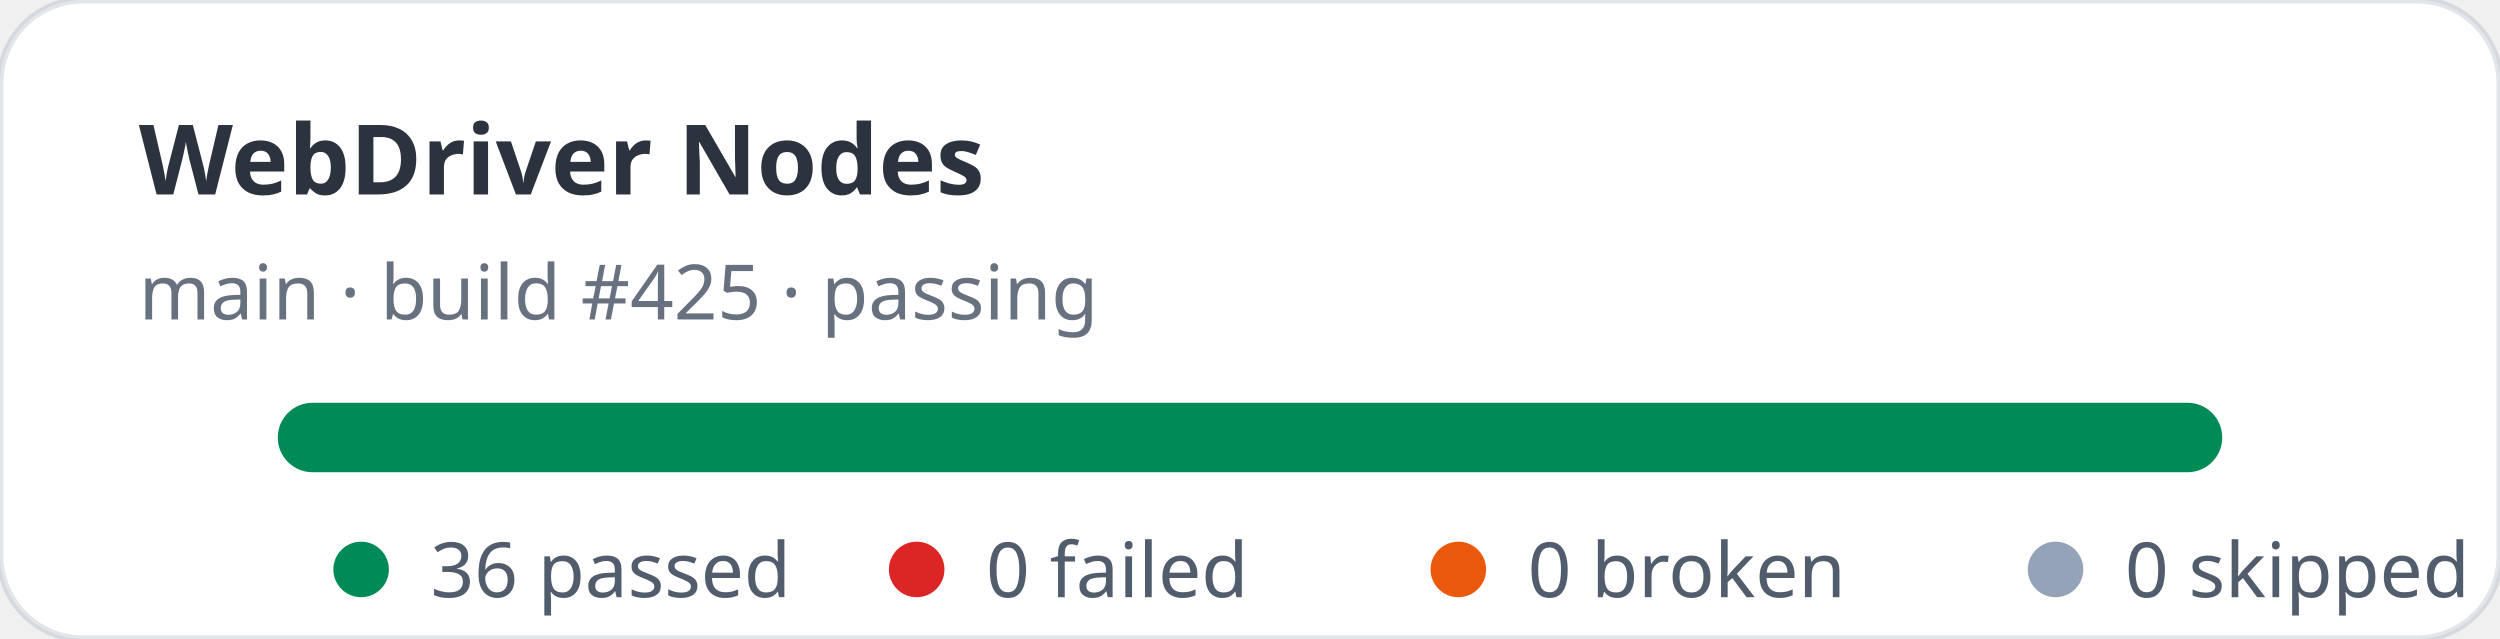
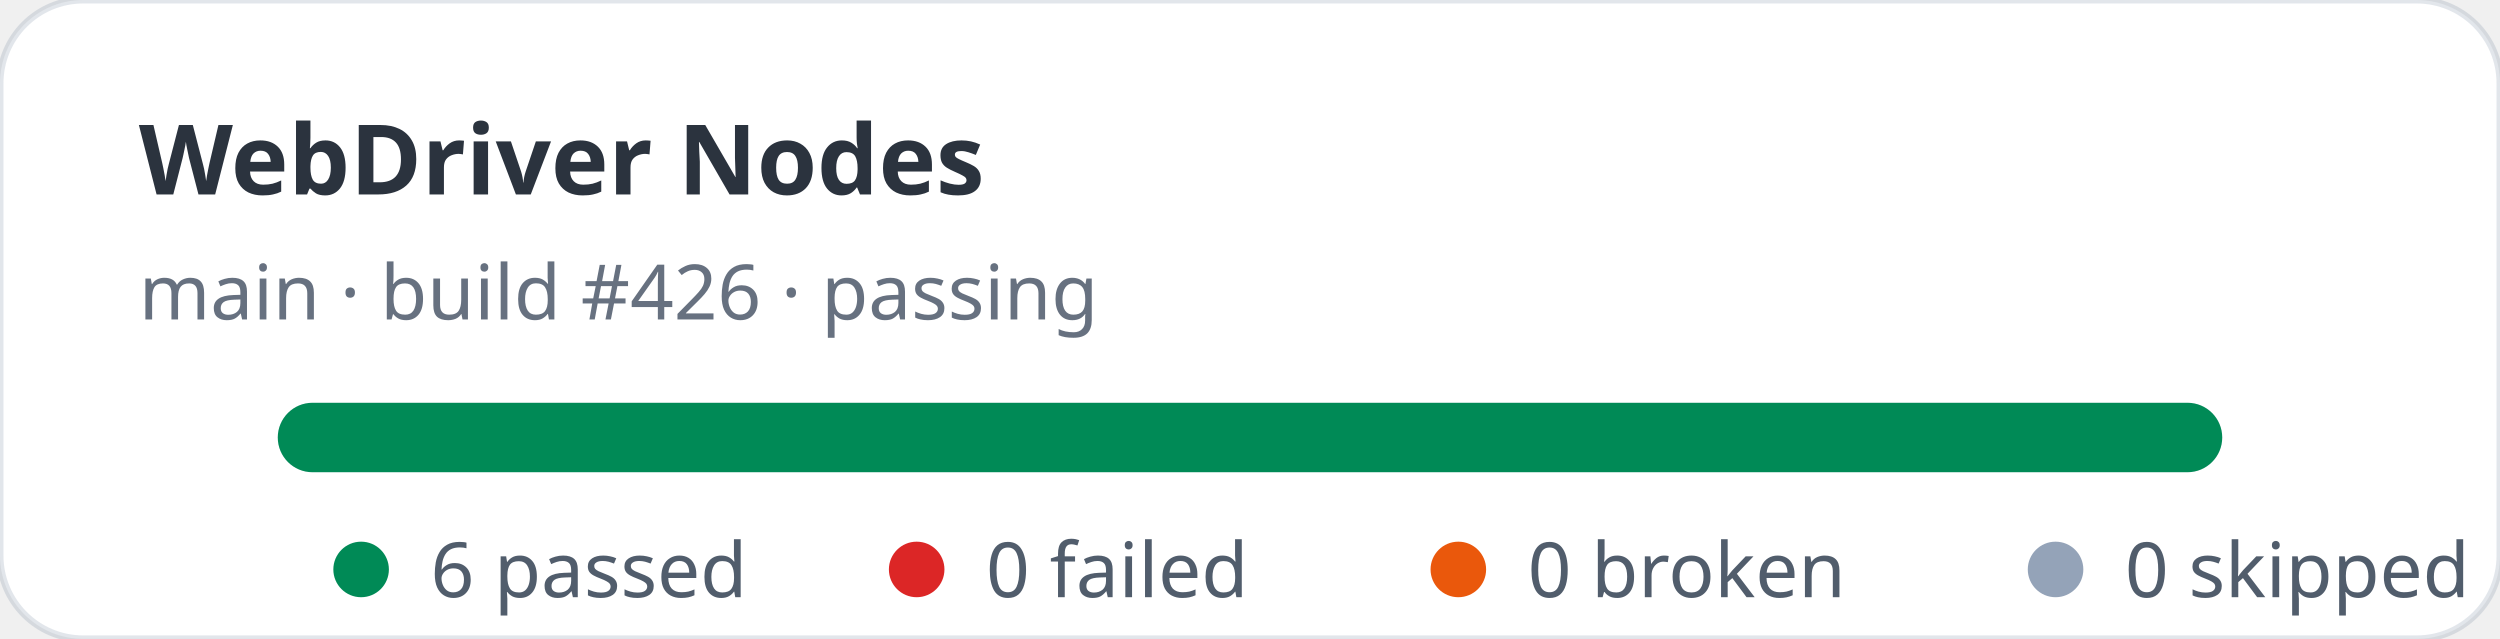
- <svg xmlns="http://www.w3.org/2000/svg" width="360" height="92" viewBox="0 0 360 92" role="img" aria-label="WebDriver Nodes stats: 36 passed, 0 failed">
+ <svg xmlns="http://www.w3.org/2000/svg" width="360" height="92" viewBox="0 0 360 92" role="img" aria-label="WebDriver Nodes stats: 6 passed, 0 failed">
  <rect width="360" height="92" rx="12" fill="#ffffff" stroke="rgba(11,48,86,0.12)" />
  <text x="20" y="28" fill="rgba(1,10,24,0.83)" font-family="ui-sans-serif,system-ui,sans-serif" font-size="14" font-weight="700">WebDriver Nodes</text>
-   <text x="20" y="46" fill="rgba(2,19,44,0.6)" font-family="ui-sans-serif,system-ui,sans-serif" font-size="11">main · build #425 · passing</text>
+   <text x="20" y="46" fill="rgba(2,19,44,0.6)" font-family="ui-sans-serif,system-ui,sans-serif" font-size="11">main · build #426 · passing</text>
  <rect x="40" y="58" width="280" height="10" rx="5" fill="#e2e8f0" />
  <rect x="40" y="58" width="280" height="10" rx="5" fill="#008a56" />
  <g font-family="ui-sans-serif,system-ui,sans-serif" font-size="11" fill="rgba(1,18,40,0.68)">
    <circle cx="52" cy="82" r="4" fill="#008a56" />
-     <text x="62" y="86">36 passed</text>
+     <text x="62" y="86">6 passed</text>
    <circle cx="132" cy="82" r="4" fill="#dc2626" />
    <text x="142" y="86">0 failed</text>
    <circle cx="210" cy="82" r="4" fill="#ea580c" />
    <text x="220" y="86">0 broken</text>
    <circle cx="296" cy="82" r="4" fill="#94a3b8" />
    <text x="306" y="86">0 skipped</text>
  </g>
</svg>
